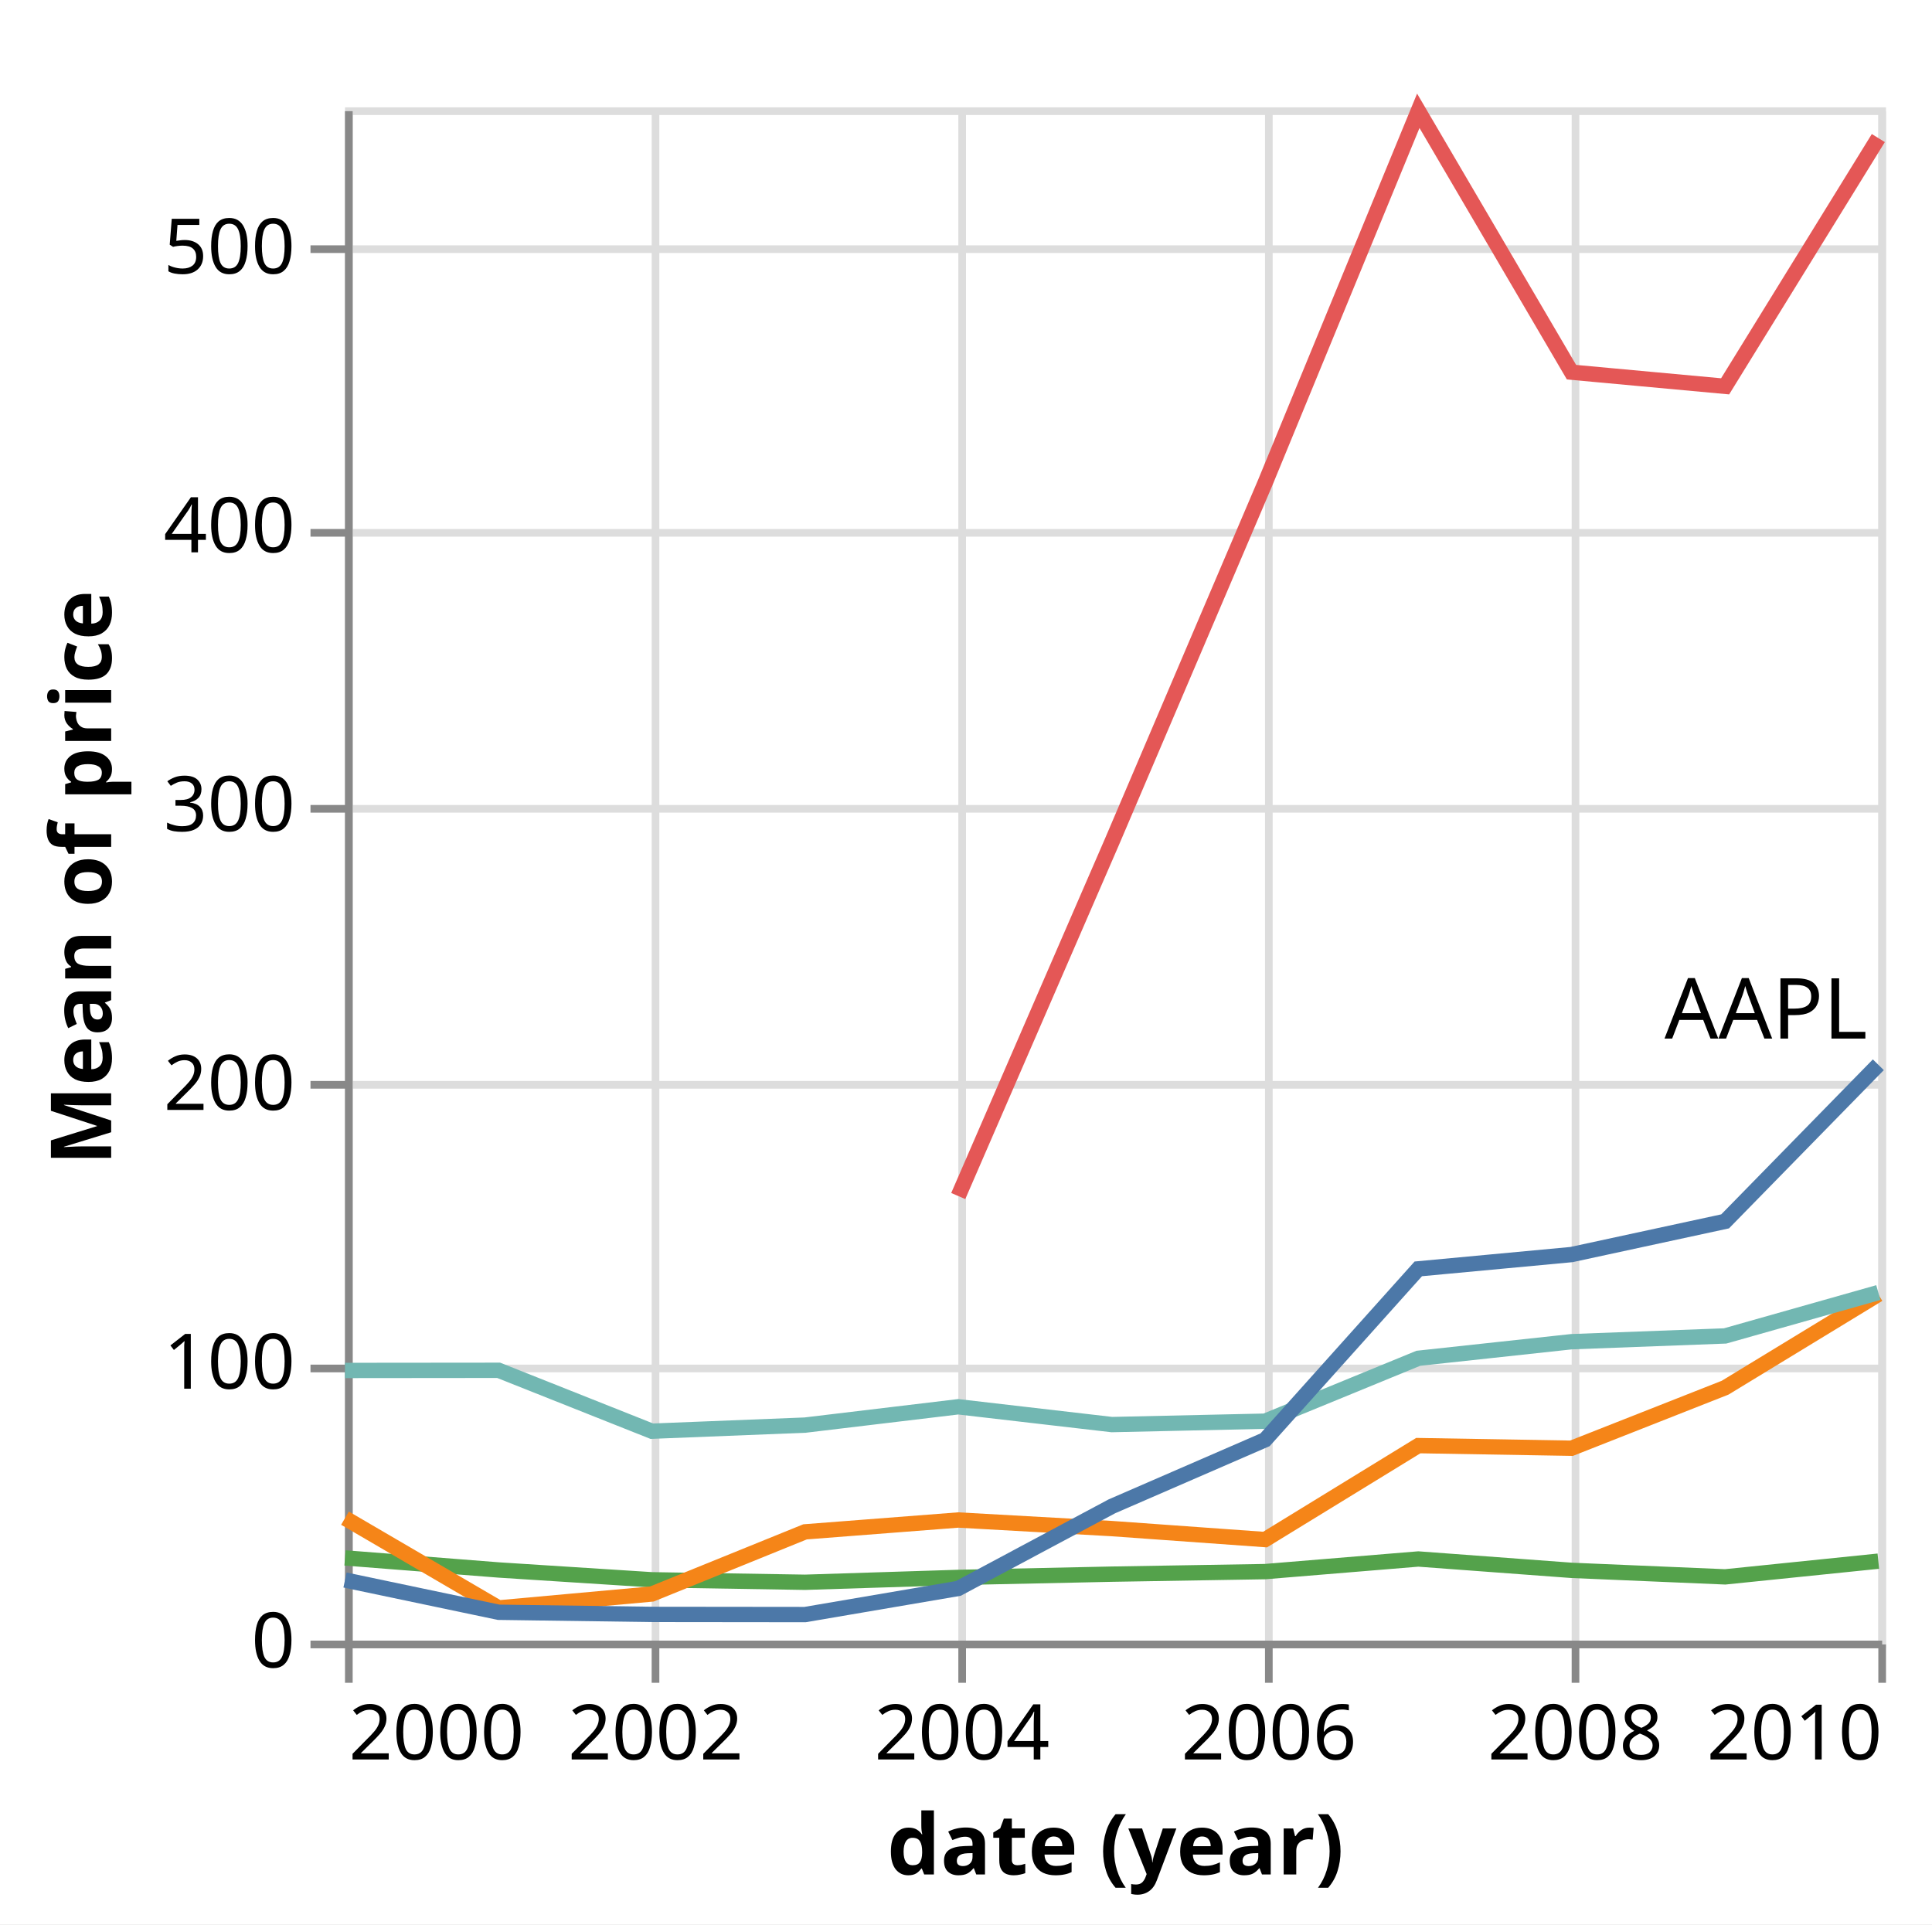
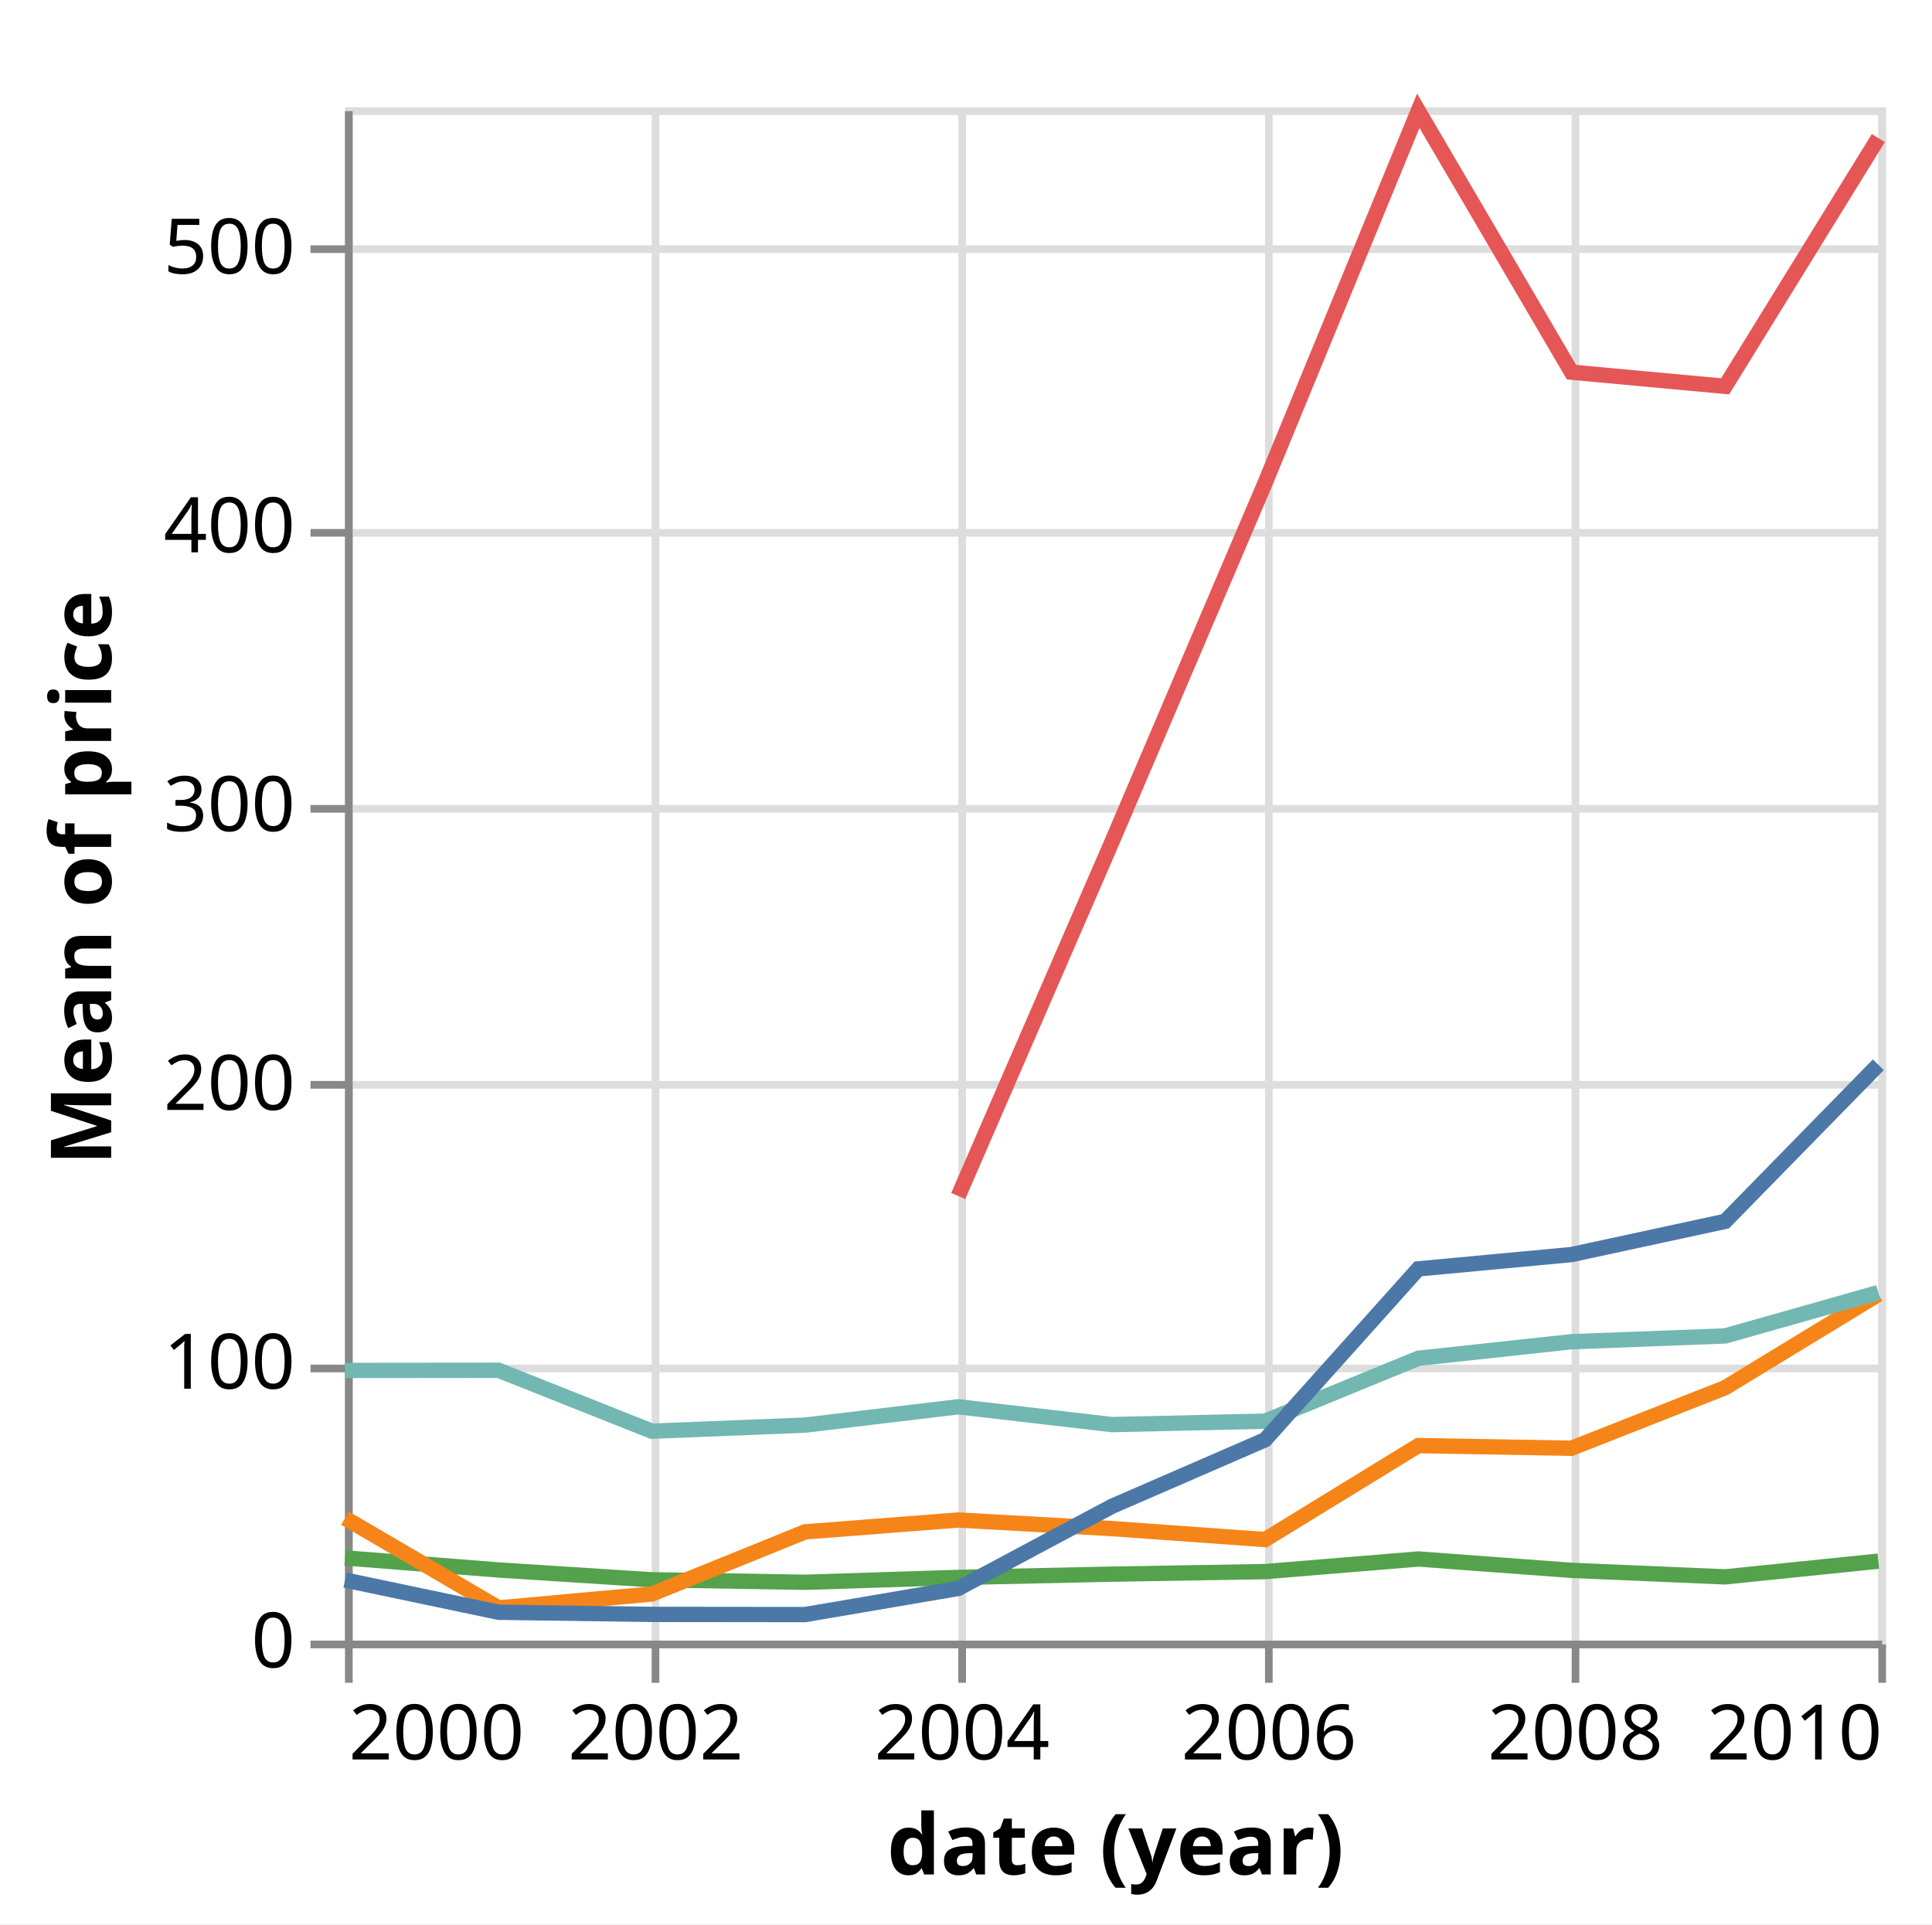
<svg xmlns="http://www.w3.org/2000/svg" version="1.1" class="marks" width="252" height="251" viewBox="0 0 252 251">
  <rect width="252" height="251" fill="white" />
  <g fill="none" stroke-miterlimit="10" transform="translate(45,14)">
    <g class="mark-group role-frame root" role="graphics-object" aria-roledescription="group mark container">
      <g transform="translate(0,0)">
        <path class="background" aria-hidden="true" d="M0.5,0.5h200v200h-200Z" stroke="#ddd" />
        <g>
          <g class="mark-group role-axis" aria-hidden="true">
            <g transform="translate(0.5,200.5)">
              <path class="background" aria-hidden="true" d="M0,0h0v0h0Z" pointer-events="none" />
              <g>
                <g class="mark-rule role-axis-grid" pointer-events="none">
                  <line transform="translate(0,-200)" x2="0" y2="200" stroke="#ddd" stroke-width="1" opacity="1" />
                  <line transform="translate(40,-200)" x2="0" y2="200" stroke="#ddd" stroke-width="1" opacity="1" />
                  <line transform="translate(80,-200)" x2="0" y2="200" stroke="#ddd" stroke-width="1" opacity="1" />
                  <line transform="translate(120,-200)" x2="0" y2="200" stroke="#ddd" stroke-width="1" opacity="1" />
                  <line transform="translate(160,-200)" x2="0" y2="200" stroke="#ddd" stroke-width="1" opacity="1" />
                  <line transform="translate(200,-200)" x2="0" y2="200" stroke="#ddd" stroke-width="1" opacity="1" />
                </g>
              </g>
              <path class="foreground" aria-hidden="true" d="" pointer-events="none" display="none" />
            </g>
          </g>
          <g class="mark-group role-axis" aria-hidden="true">
            <g transform="translate(0.5,0.5)">
              <path class="background" aria-hidden="true" d="M0,0h0v0h0Z" pointer-events="none" />
              <g>
                <g class="mark-rule role-axis-grid" pointer-events="none">
                  <line transform="translate(0,200)" x2="200" y2="0" stroke="#ddd" stroke-width="1" opacity="1" />
                  <line transform="translate(0,164)" x2="200" y2="0" stroke="#ddd" stroke-width="1" opacity="1" />
                  <line transform="translate(0,127)" x2="200" y2="0" stroke="#ddd" stroke-width="1" opacity="1" />
                  <line transform="translate(0,91)" x2="200" y2="0" stroke="#ddd" stroke-width="1" opacity="1" />
                  <line transform="translate(0,55)" x2="200" y2="0" stroke="#ddd" stroke-width="1" opacity="1" />
                  <line transform="translate(0,18)" x2="200" y2="0" stroke="#ddd" stroke-width="1" opacity="1" />
                </g>
              </g>
              <path class="foreground" aria-hidden="true" d="" pointer-events="none" display="none" />
            </g>
          </g>
          <g class="mark-group role-axis" role="graphics-symbol" aria-roledescription="axis" aria-label="X-axis titled 'date (year)' for a time scale with values from 2000 to 2010">
            <g transform="translate(0.5,200.5)">
              <path class="background" aria-hidden="true" d="M0,0h0v0h0Z" pointer-events="none" />
              <g>
                <g class="mark-rule role-axis-tick" pointer-events="none">
                  <line transform="translate(0,0)" x2="0" y2="5" stroke="#888" stroke-width="1" opacity="1" />
                  <line transform="translate(40,0)" x2="0" y2="5" stroke="#888" stroke-width="1" opacity="1" />
                  <line transform="translate(80,0)" x2="0" y2="5" stroke="#888" stroke-width="1" opacity="1" />
                  <line transform="translate(120,0)" x2="0" y2="5" stroke="#888" stroke-width="1" opacity="1" />
                  <line transform="translate(160,0)" x2="0" y2="5" stroke="#888" stroke-width="1" opacity="1" />
                  <line transform="translate(200,0)" x2="0" y2="5" stroke="#888" stroke-width="1" opacity="1" />
                </g>
                <g class="mark-text role-axis-label" pointer-events="none">
                  <text text-anchor="start" transform="translate(0,15)" font-family="sans-serif" font-size="10px" fill="#000" opacity="1">2000</text>
                  <text text-anchor="middle" transform="translate(40.0219,15)" font-family="sans-serif" font-size="10px" fill="#000" opacity="1">2002</text>
                  <text text-anchor="middle" transform="translate(79.98905,15)" font-family="sans-serif" font-size="10px" fill="#000" opacity="1">2004</text>
                  <text text-anchor="middle" transform="translate(120.0109,15)" font-family="sans-serif" font-size="10px" fill="#000" opacity="1">2006</text>
                  <text text-anchor="middle" transform="translate(159.9781,15)" font-family="sans-serif" font-size="10px" fill="#000" opacity="1">2008</text>
                  <text text-anchor="end" transform="translate(200,15)" font-family="sans-serif" font-size="10px" fill="#000" opacity="1">2010</text>
                </g>
                <g class="mark-rule role-axis-domain" pointer-events="none">
                  <line transform="translate(0,0)" x2="200" y2="0" stroke="#888" stroke-width="1" opacity="1" />
                </g>
                <g class="mark-text role-axis-title" pointer-events="none">
                  <text text-anchor="middle" transform="translate(100,30)" font-family="sans-serif" font-size="11px" font-weight="bold" fill="#000" opacity="1">date (year)</text>
                </g>
              </g>
              <path class="foreground" aria-hidden="true" d="" pointer-events="none" display="none" />
            </g>
          </g>
          <g class="mark-group role-axis" role="graphics-symbol" aria-roledescription="axis" aria-label="Y-axis titled 'Mean of price' for a linear scale with values from 0 to 550">
            <g transform="translate(0.5,0.5)">
              <path class="background" aria-hidden="true" d="M0,0h0v0h0Z" pointer-events="none" />
              <g>
                <g class="mark-rule role-axis-tick" pointer-events="none">
                  <line transform="translate(0,200)" x2="-5" y2="0" stroke="#888" stroke-width="1" opacity="1" />
                  <line transform="translate(0,164)" x2="-5" y2="0" stroke="#888" stroke-width="1" opacity="1" />
                  <line transform="translate(0,127)" x2="-5" y2="0" stroke="#888" stroke-width="1" opacity="1" />
                  <line transform="translate(0,91)" x2="-5" y2="0" stroke="#888" stroke-width="1" opacity="1" />
                  <line transform="translate(0,55)" x2="-5" y2="0" stroke="#888" stroke-width="1" opacity="1" />
                  <line transform="translate(0,18)" x2="-5" y2="0" stroke="#888" stroke-width="1" opacity="1" />
                </g>
                <g class="mark-text role-axis-label" pointer-events="none">
                  <text text-anchor="end" transform="translate(-7,203)" font-family="sans-serif" font-size="10px" fill="#000" opacity="1">0</text>
                  <text text-anchor="end" transform="translate(-7,166.6364)" font-family="sans-serif" font-size="10px" fill="#000" opacity="1">100</text>
                  <text text-anchor="end" transform="translate(-7,130.2727)" font-family="sans-serif" font-size="10px" fill="#000" opacity="1">200</text>
                  <text text-anchor="end" transform="translate(-7,93.90909)" font-family="sans-serif" font-size="10px" fill="#000" opacity="1">300</text>
                  <text text-anchor="end" transform="translate(-7,57.54545)" font-family="sans-serif" font-size="10px" fill="#000" opacity="1">400</text>
                  <text text-anchor="end" transform="translate(-7,21.18182)" font-family="sans-serif" font-size="10px" fill="#000" opacity="1">500</text>
                </g>
                <g class="mark-rule role-axis-domain" pointer-events="none">
                  <line transform="translate(0,200)" x2="0" y2="-200" stroke="#888" stroke-width="1" opacity="1" />
                </g>
                <g class="mark-text role-axis-title" pointer-events="none">
                  <text text-anchor="middle" transform="translate(-29,100) rotate(-90) translate(0,-2)" font-family="sans-serif" font-size="11px" font-weight="bold" fill="#000" opacity="1">Mean of price</text>
                </g>
              </g>
              <path class="foreground" aria-hidden="true" d="" pointer-events="none" display="none" />
            </g>
          </g>
          <g class="mark-group role-scope pathgroup" role="graphics-object" aria-roledescription="group mark container">
            <g transform="translate(0,0)">
              <path class="background" aria-hidden="true" d="M0,0h200v200h-200Z" />
              <g>
                <g class="mark-line role-mark marks" role="graphics-object" aria-roledescription="line mark container">
                  <path aria-label="date (year): 2000; Mean of price: 29.6733333333; symbol: MSFT" role="graphics-symbol" aria-roledescription="line mark" d="M0,189.21L20.038,190.783L40.022,192.063L60.005,192.388L79.989,191.755L100.027,191.329L120.011,190.997L139.995,189.351L159.978,190.833L180.016,191.683L200,189.634" stroke="#54a24b" stroke-width="2" />
                </g>
              </g>
              <path class="foreground" aria-hidden="true" d="" display="none" />
            </g>
            <g transform="translate(0,0)">
              <path class="background" aria-hidden="true" d="M0,0h200v200h-200Z" />
              <g>
                <g class="mark-line role-mark marks" role="graphics-object" aria-roledescription="line mark container">
                  <path aria-label="date (year): 2000; Mean of price: 43.9308333333; symbol: AMZN" role="graphics-symbol" aria-roledescription="line mark" d="M0,184.025L20.038,195.731L40.022,193.919L60.005,185.812L79.989,184.266L100.027,185.386L120.011,186.818L139.995,174.563L159.978,174.904L180.016,167.007L200,154.833" stroke="#f58518" stroke-width="2" />
                </g>
              </g>
              <path class="foreground" aria-hidden="true" d="" display="none" />
            </g>
            <g transform="translate(0,0)">
              <path class="background" aria-hidden="true" d="M0,0h200v200h-200Z" />
              <g>
                <g class="mark-line role-mark marks" role="graphics-object" aria-roledescription="line mark container">
                  <path aria-label="date (year): 2000; Mean of price: 96.9141666667; symbol: IBM" role="graphics-symbol" aria-roledescription="line mark" d="M0,164.758L20.038,164.739L40.022,172.682L60.005,171.888L79.989,169.496L100.027,171.819L120.011,171.375L139.995,163.172L159.978,161.009L180.016,160.256L200,154.599" stroke="#72b7b2" stroke-width="2" />
                </g>
              </g>
              <path class="foreground" aria-hidden="true" d="" display="none" />
            </g>
            <g transform="translate(0,0)">
              <path class="background" aria-hidden="true" d="M0,0h200v200h-200Z" />
              <g>
                <g class="mark-line role-mark marks" role="graphics-object" aria-roledescription="line mark container">
                  <path aria-label="date (year): 2004; Mean of price: 159.476; symbol: GOOG" role="graphics-symbol" aria-roledescription="line mark" d="M79.989,142.009L100.027,95.828L120.011,48.998L139.995,0.452L159.978,34.546L180.016,36.393L200,4.008" stroke="#e45756" stroke-width="2" />
                </g>
              </g>
              <path class="foreground" aria-hidden="true" d="" display="none" />
            </g>
            <g transform="translate(0,0)">
              <path class="background" aria-hidden="true" d="M0,0h200v200h-200Z" />
              <g>
                <g class="mark-line role-mark marks" role="graphics-object" aria-roledescription="line mark container">
                  <path aria-label="date (year): 2000; Mean of price: 21.7483333333; symbol: AAPL" role="graphics-symbol" aria-roledescription="line mark" d="M0,192.092L20.038,196.3L40.022,196.579L60.005,196.601L79.989,193.192L100.027,182.483L120.011,173.802L139.995,151.508L159.978,149.643L180.016,145.312L200,124.885" stroke="#4c78a8" stroke-width="2" />
                </g>
              </g>
              <path class="foreground" aria-hidden="true" d="" display="none" />
            </g>
          </g>
          <g class="mark-text role-mark marks_label" role="graphics-object" aria-roledescription="text mark container">
-             <text aria-label="symbol: undefined" role="graphics-symbol" aria-roledescription="text mark" text-anchor="start" transform="translate(0,0)" font-family="sans-serif" font-size="11px" fill="black" opacity="0">MSFT</text>
-             <text aria-label="symbol: undefined" role="graphics-symbol" aria-roledescription="text mark" text-anchor="start" transform="translate(0,0)" font-family="sans-serif" font-size="11px" fill="black" opacity="0">AMZN</text>
-             <text aria-label="symbol: undefined" role="graphics-symbol" aria-roledescription="text mark" text-anchor="start" transform="translate(0,0)" font-family="sans-serif" font-size="11px" fill="black" opacity="0">IBM</text>
-             <text aria-label="symbol: undefined" role="graphics-symbol" aria-roledescription="text mark" text-anchor="start" transform="translate(0,0)" font-family="sans-serif" font-size="11px" fill="black" opacity="0">GOOG</text>
-             <text aria-label="symbol: undefined" role="graphics-symbol" aria-roledescription="text mark" text-anchor="end" transform="translate(198.5858,121.4706)" font-family="sans-serif" font-size="11px" fill="black" opacity="1">AAPL</text>
+             <text aria-label="symbol: undefined" role="graphics-symbol" aria-roledescription="text mark" text-anchor="start" transform="translate(0,0)" font-family="sans-serif" font-size="11px" opacity="0">MSFT</text>
+             <text aria-label="symbol: undefined" role="graphics-symbol" aria-roledescription="text mark" text-anchor="start" transform="translate(0,0)" font-family="sans-serif" font-size="11px" opacity="0">AMZN</text>
+             <text aria-label="symbol: undefined" role="graphics-symbol" aria-roledescription="text mark" text-anchor="start" transform="translate(0,0)" font-family="sans-serif" font-size="11px" opacity="0">IBM</text>
+             <text aria-label="symbol: undefined" role="graphics-symbol" aria-roledescription="text mark" text-anchor="end" transform="translate(198.5858,0.5942713)" font-family="sans-serif" font-size="11px" opacity="1">GOOG</text>
+             <text aria-label="symbol: undefined" role="graphics-symbol" aria-roledescription="text mark" text-anchor="end" transform="translate(198.5858,121.4706)" font-family="sans-serif" font-size="11px" opacity="1">AAPL</text>
          </g>
        </g>
        <path class="foreground" aria-hidden="true" d="" display="none" />
      </g>
    </g>
  </g>
</svg>
